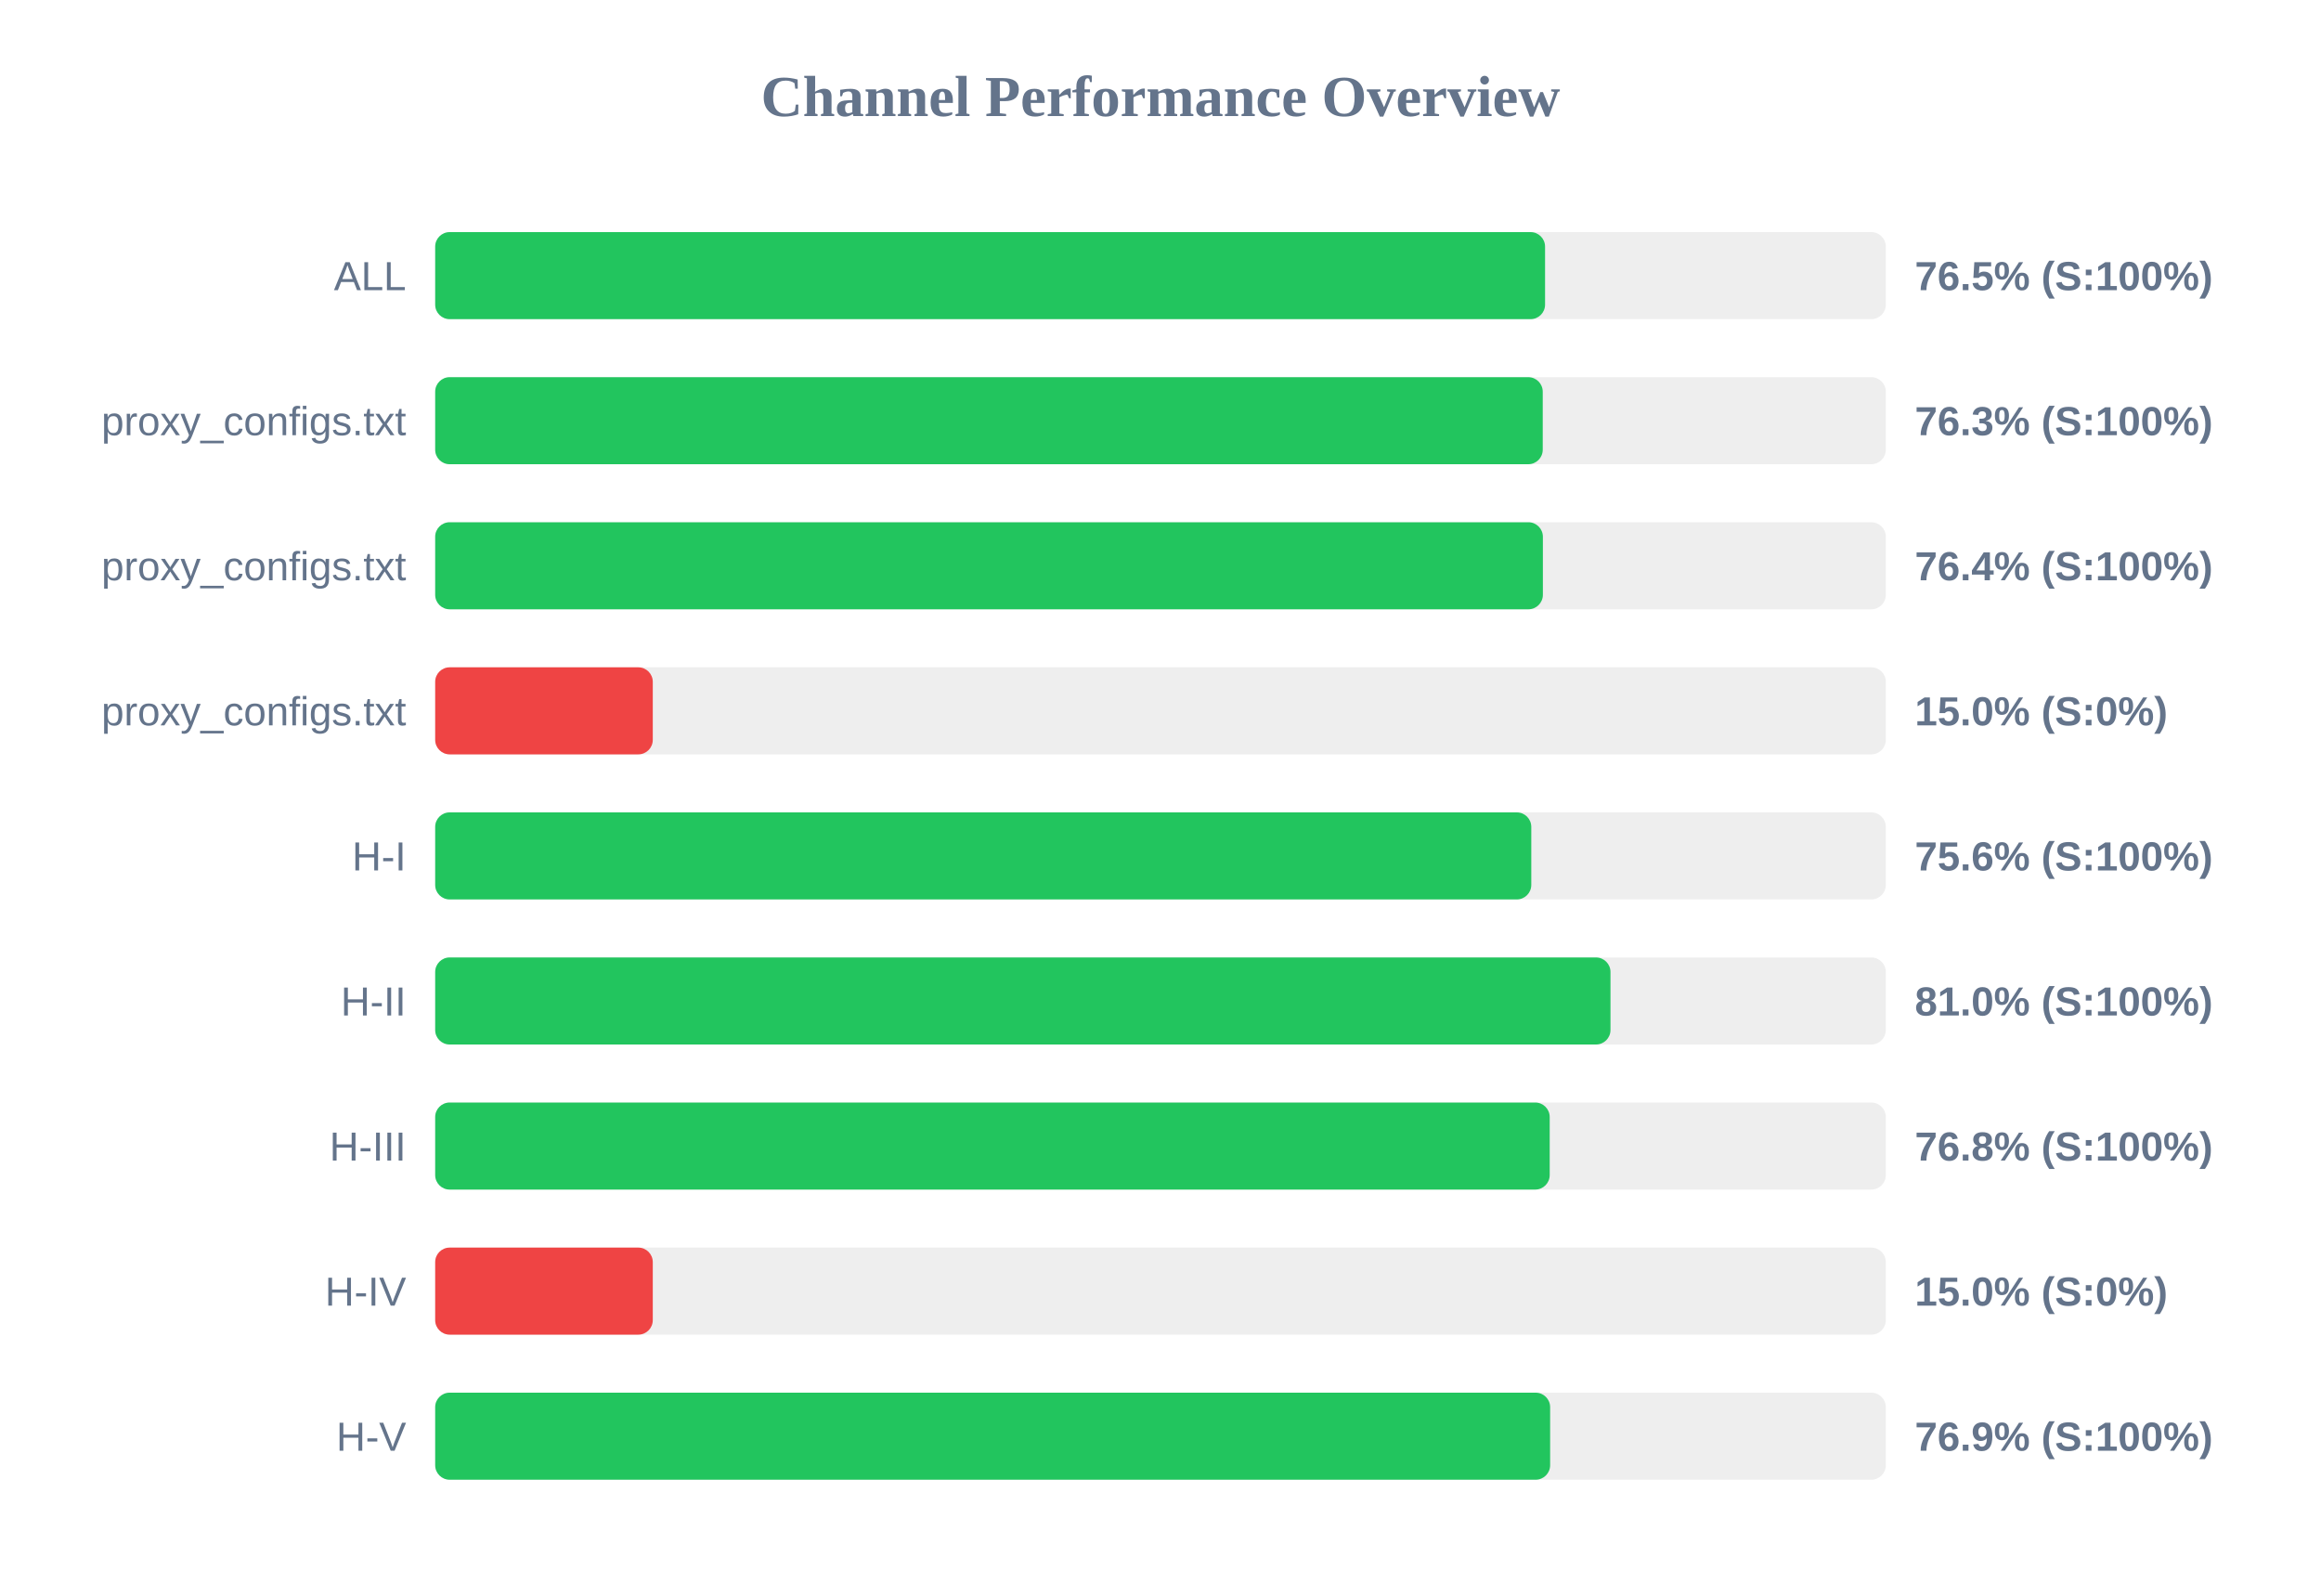
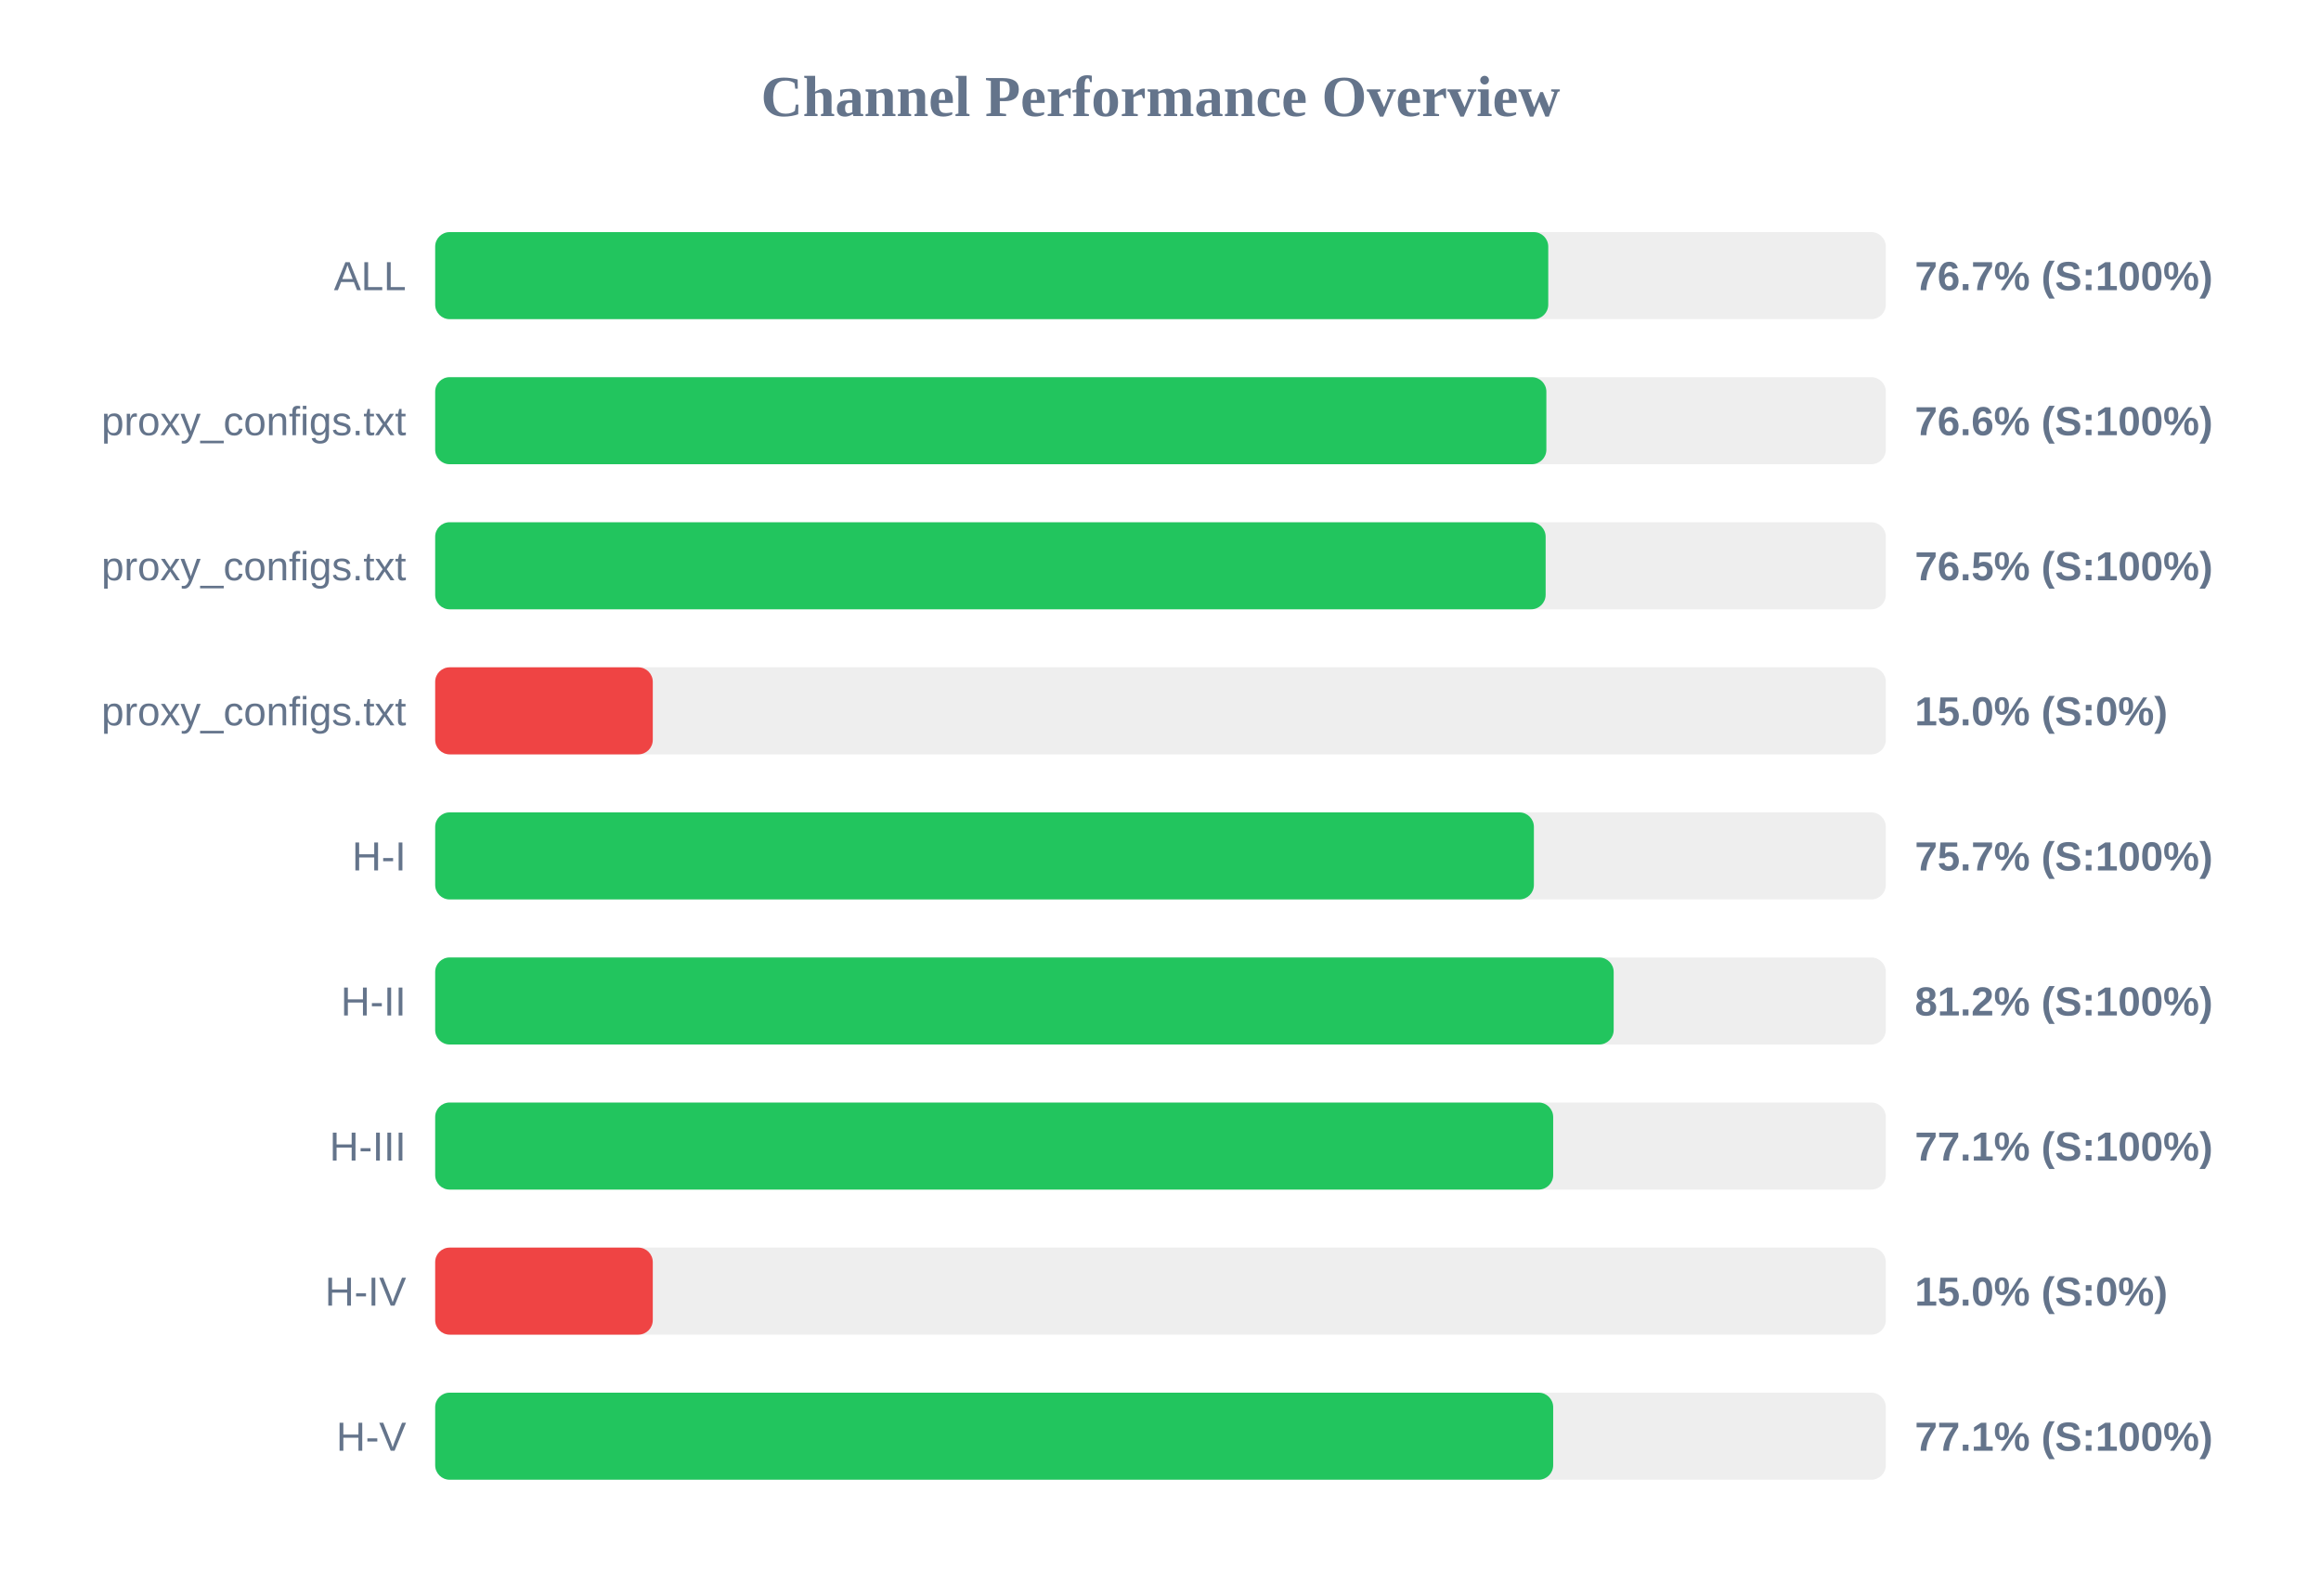
<svg xmlns="http://www.w3.org/2000/svg" width="800" height="550" version="1.1">
  <style>
        .row { font: 14px Arial; fill: #64748b; }
        .score { font: bold 14px Arial; fill: #64748b; }
    </style>
  <text x="400" y="40" text-anchor="middle" font-size="20px" font-weight="bold" fill="#64748b">Channel Performance Overview</text>
  <rect x="150" y="80" width="500" height="30" fill="#eee" rx="5" />
-   <rect x="150" y="80" width="382.55" height="30" fill="#22c55e" rx="5" />
+   <rect x="150" y="80" width="383.65" height="30" fill="#22c55e" rx="5" />
  <text x="140" y="100" text-anchor="end" class="row">ALL</text>
-   <text x="660" y="100" text-anchor="start" class="score">76.5% (S:100%)</text>
+   <text x="660" y="100" text-anchor="start" class="score">76.7% (S:100%)</text>
  <rect x="150" y="130" width="500" height="30" fill="#eee" rx="5" />
-   <rect x="150" y="130" width="381.75" height="30" fill="#22c55e" rx="5" />
+   <rect x="150" y="130" width="383.0" height="30" fill="#22c55e" rx="5" />
  <text x="140" y="150" text-anchor="end" class="row">proxy_configs.txt</text>
-   <text x="660" y="150" text-anchor="start" class="score">76.3% (S:100%)</text>
+   <text x="660" y="150" text-anchor="start" class="score">76.6% (S:100%)</text>
  <rect x="150" y="180" width="500" height="30" fill="#eee" rx="5" />
-   <rect x="150" y="180" width="381.8" height="30" fill="#22c55e" rx="5" />
+   <rect x="150" y="180" width="382.75" height="30" fill="#22c55e" rx="5" />
  <text x="140" y="200" text-anchor="end" class="row">proxy_configs.txt</text>
-   <text x="660" y="200" text-anchor="start" class="score">76.4% (S:100%)</text>
+   <text x="660" y="200" text-anchor="start" class="score">76.5% (S:100%)</text>
  <rect x="150" y="230" width="500" height="30" fill="#eee" rx="5" />
  <rect x="150" y="230" width="75.0" height="30" fill="#ef4444" rx="5" />
  <text x="140" y="250" text-anchor="end" class="row">proxy_configs.txt</text>
  <text x="660" y="250" text-anchor="start" class="score">15.0% (S:0%)</text>
  <rect x="150" y="280" width="500" height="30" fill="#eee" rx="5" />
-   <rect x="150" y="280" width="377.8" height="30" fill="#22c55e" rx="5" />
+   <rect x="150" y="280" width="378.7" height="30" fill="#22c55e" rx="5" />
  <text x="140" y="300" text-anchor="end" class="row">H-I</text>
-   <text x="660" y="300" text-anchor="start" class="score">75.6% (S:100%)</text>
+   <text x="660" y="300" text-anchor="start" class="score">75.7% (S:100%)</text>
  <rect x="150" y="330" width="500" height="30" fill="#eee" rx="5" />
-   <rect x="150" y="330" width="405.1" height="30" fill="#22c55e" rx="5" />
+   <rect x="150" y="330" width="406.2" height="30" fill="#22c55e" rx="5" />
  <text x="140" y="350" text-anchor="end" class="row">H-II</text>
-   <text x="660" y="350" text-anchor="start" class="score">81.0% (S:100%)</text>
+   <text x="660" y="350" text-anchor="start" class="score">81.2% (S:100%)</text>
  <rect x="150" y="380" width="500" height="30" fill="#eee" rx="5" />
-   <rect x="150" y="380" width="384.15" height="30" fill="#22c55e" rx="5" />
+   <rect x="150" y="380" width="385.35" height="30" fill="#22c55e" rx="5" />
  <text x="140" y="400" text-anchor="end" class="row">H-III</text>
-   <text x="660" y="400" text-anchor="start" class="score">76.8% (S:100%)</text>
+   <text x="660" y="400" text-anchor="start" class="score">77.1% (S:100%)</text>
  <rect x="150" y="430" width="500" height="30" fill="#eee" rx="5" />
  <rect x="150" y="430" width="75.0" height="30" fill="#ef4444" rx="5" />
  <text x="140" y="450" text-anchor="end" class="row">H-IV</text>
  <text x="660" y="450" text-anchor="start" class="score">15.0% (S:0%)</text>
  <rect x="150" y="480" width="500" height="30" fill="#eee" rx="5" />
-   <rect x="150" y="480" width="384.3" height="30" fill="#22c55e" rx="5" />
+   <rect x="150" y="480" width="385.35" height="30" fill="#22c55e" rx="5" />
  <text x="140" y="500" text-anchor="end" class="row">H-V</text>
-   <text x="660" y="500" text-anchor="start" class="score">76.9% (S:100%)</text>
+   <text x="660" y="500" text-anchor="start" class="score">77.1% (S:100%)</text>
</svg>
